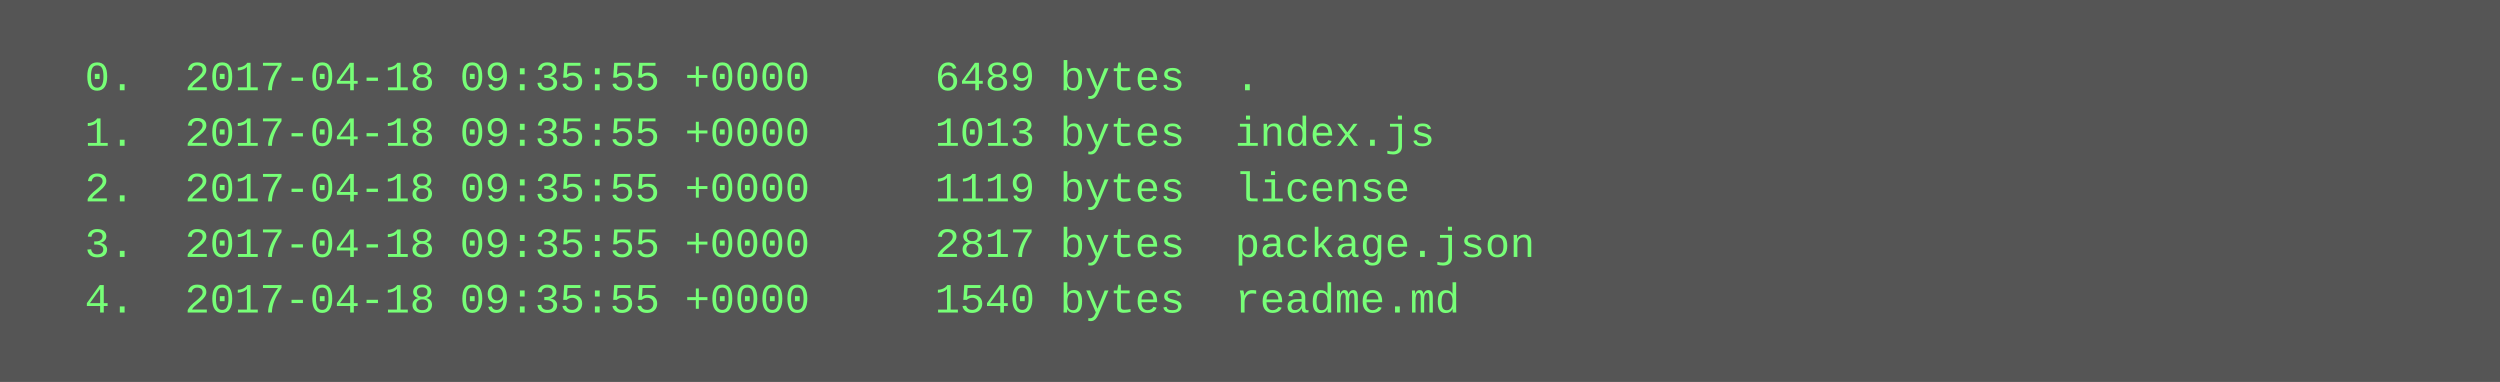
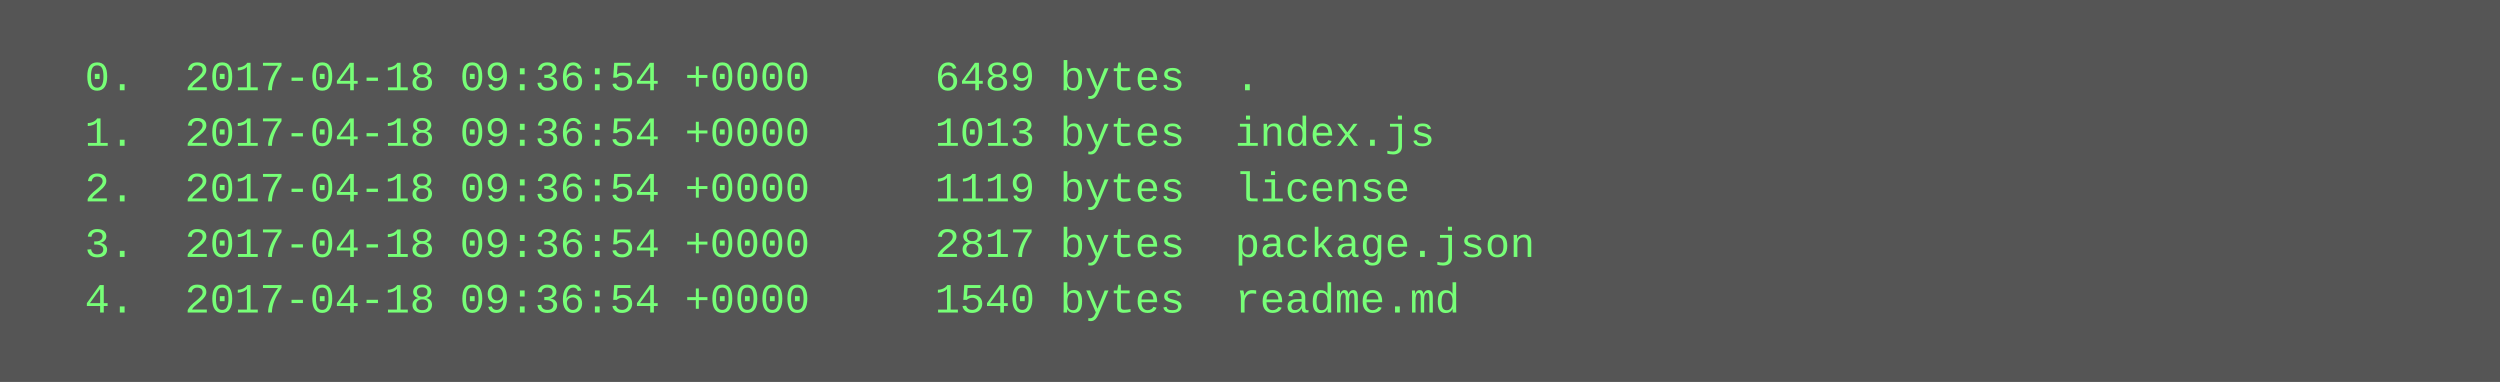
<svg xmlns="http://www.w3.org/2000/svg" height="110" width="720">
  <rect height="110" fill="#555" width="720" />
  <text fill="#7f7" font-family="Courier New" font-size="12" xml:space="preserve">
-     <tspan x="10" y="26">  0.  2017-04-18 09:35:55 +0000     6489 bytes  .</tspan>
-     <tspan x="10" y="42">  1.  2017-04-18 09:35:55 +0000     1013 bytes  index.js</tspan>
-     <tspan x="10" y="58">  2.  2017-04-18 09:35:55 +0000     1119 bytes  license</tspan>
-     <tspan x="10" y="74">  3.  2017-04-18 09:35:55 +0000     2817 bytes  package.json</tspan>
-     <tspan x="10" y="90">  4.  2017-04-18 09:35:55 +0000     1540 bytes  readme.md</tspan>
+     <tspan x="10" y="26">  0.  2017-04-18 09:36:54 +0000     6489 bytes  .</tspan>
+     <tspan x="10" y="42">  1.  2017-04-18 09:36:54 +0000     1013 bytes  index.js</tspan>
+     <tspan x="10" y="58">  2.  2017-04-18 09:36:54 +0000     1119 bytes  license</tspan>
+     <tspan x="10" y="74">  3.  2017-04-18 09:36:54 +0000     2817 bytes  package.json</tspan>
+     <tspan x="10" y="90">  4.  2017-04-18 09:36:54 +0000     1540 bytes  readme.md</tspan>
  </text>
</svg>
